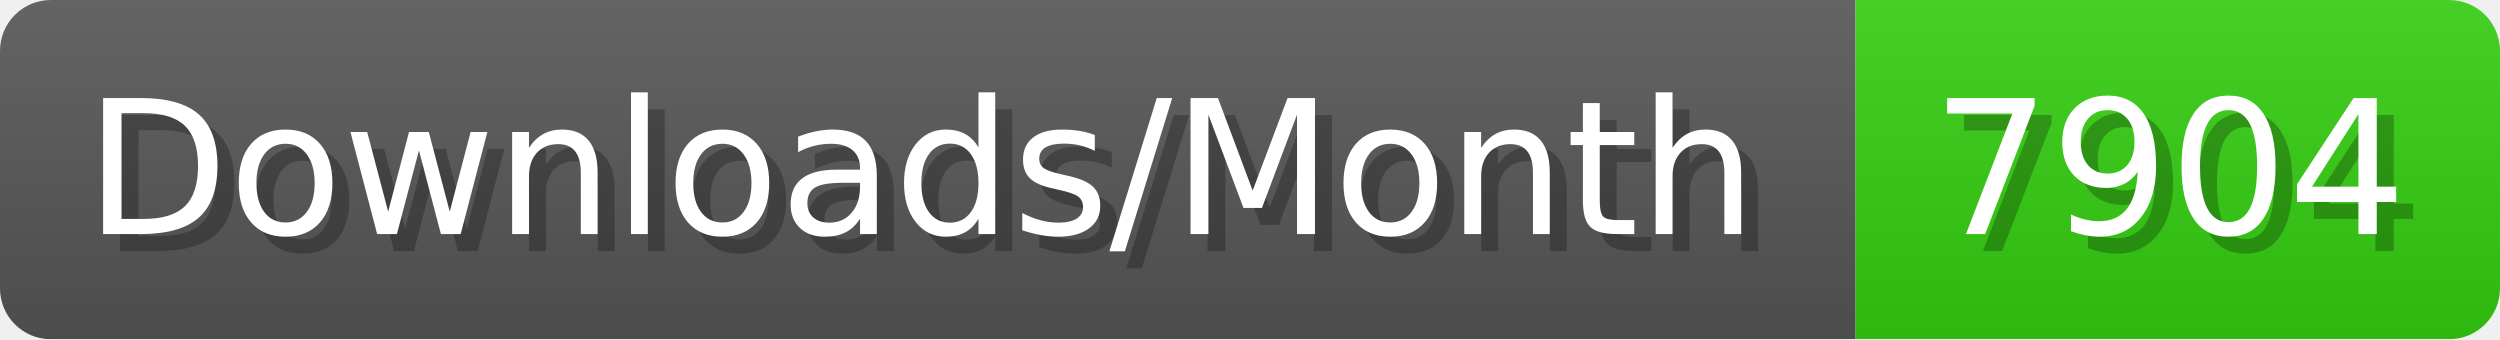
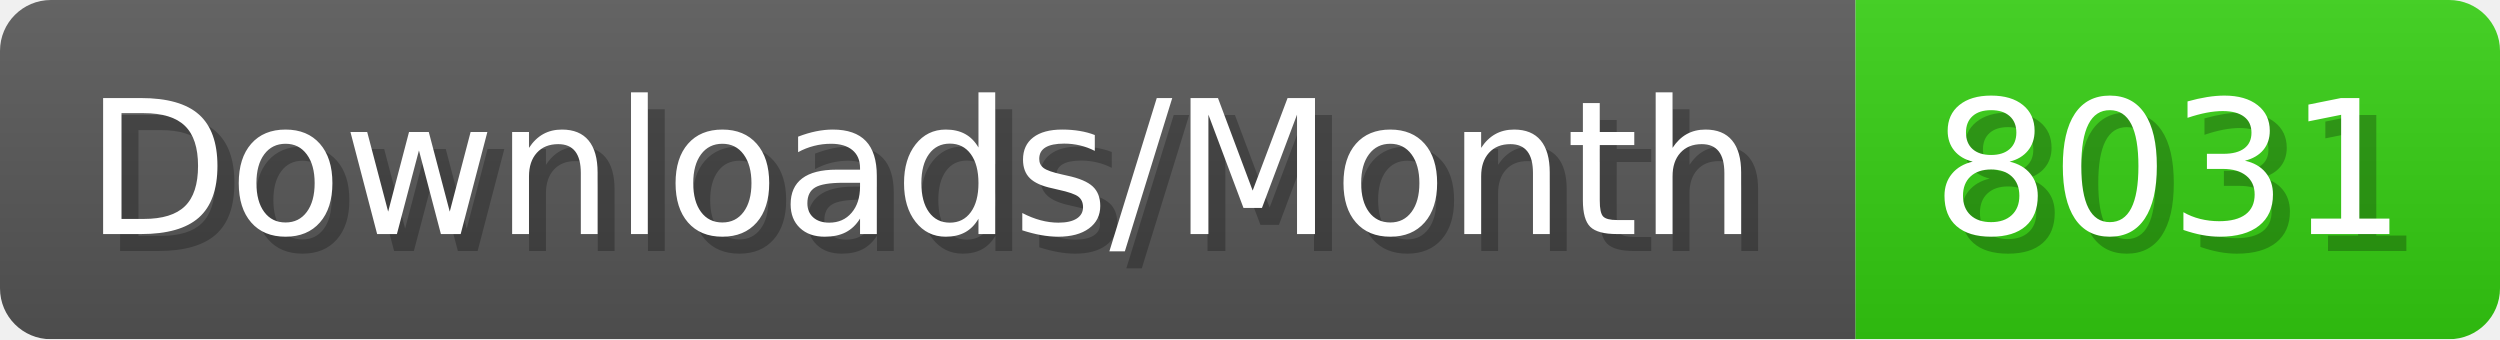
- <svg xmlns="http://www.w3.org/2000/svg" width="147.4" height="20" viewBox="0 0 1474 200" role="img" aria-label="Downloads/Month: 7904">
+ <svg xmlns="http://www.w3.org/2000/svg" width="147.4" height="20" viewBox="0 0 1474 200" role="img" aria-label="Downloads/Month: 8031">
  <linearGradient id="YlXUI" x2="0" y2="100%">
    <stop offset="0" stop-opacity=".1" stop-color="#EEE" />
    <stop offset="1" stop-opacity=".1" />
  </linearGradient>
  <mask id="JHhop">
    <rect width="1474" height="200" rx="30" fill="#FFF" />
  </mask>
  <g mask="url(#JHhop)">
    <rect width="1094" height="200" fill="#555" />
    <rect width="380" height="200" fill="#3C1" x="1094" />
    <rect width="1474" height="200" fill="url(#YlXUI)" />
  </g>
  <g aria-hidden="true" fill="#fff" text-anchor="start" font-family="Verdana,DejaVu Sans,sans-serif" font-size="110">
    <text x="60" y="148" textLength="994" fill="#000" opacity="0.25">Downloads/Month</text>
    <text x="50" y="138" textLength="994">Downloads/Month</text>
-     <text x="1149" y="148" textLength="280" fill="#000" opacity="0.25">7904</text>
-     <text x="1139" y="138" textLength="280">7904</text>
+     <text x="1149" y="148" textLength="280" fill="#000" opacity="0.25">8031</text>
+     <text x="1139" y="138" textLength="280">8031</text>
  </g>
</svg>
